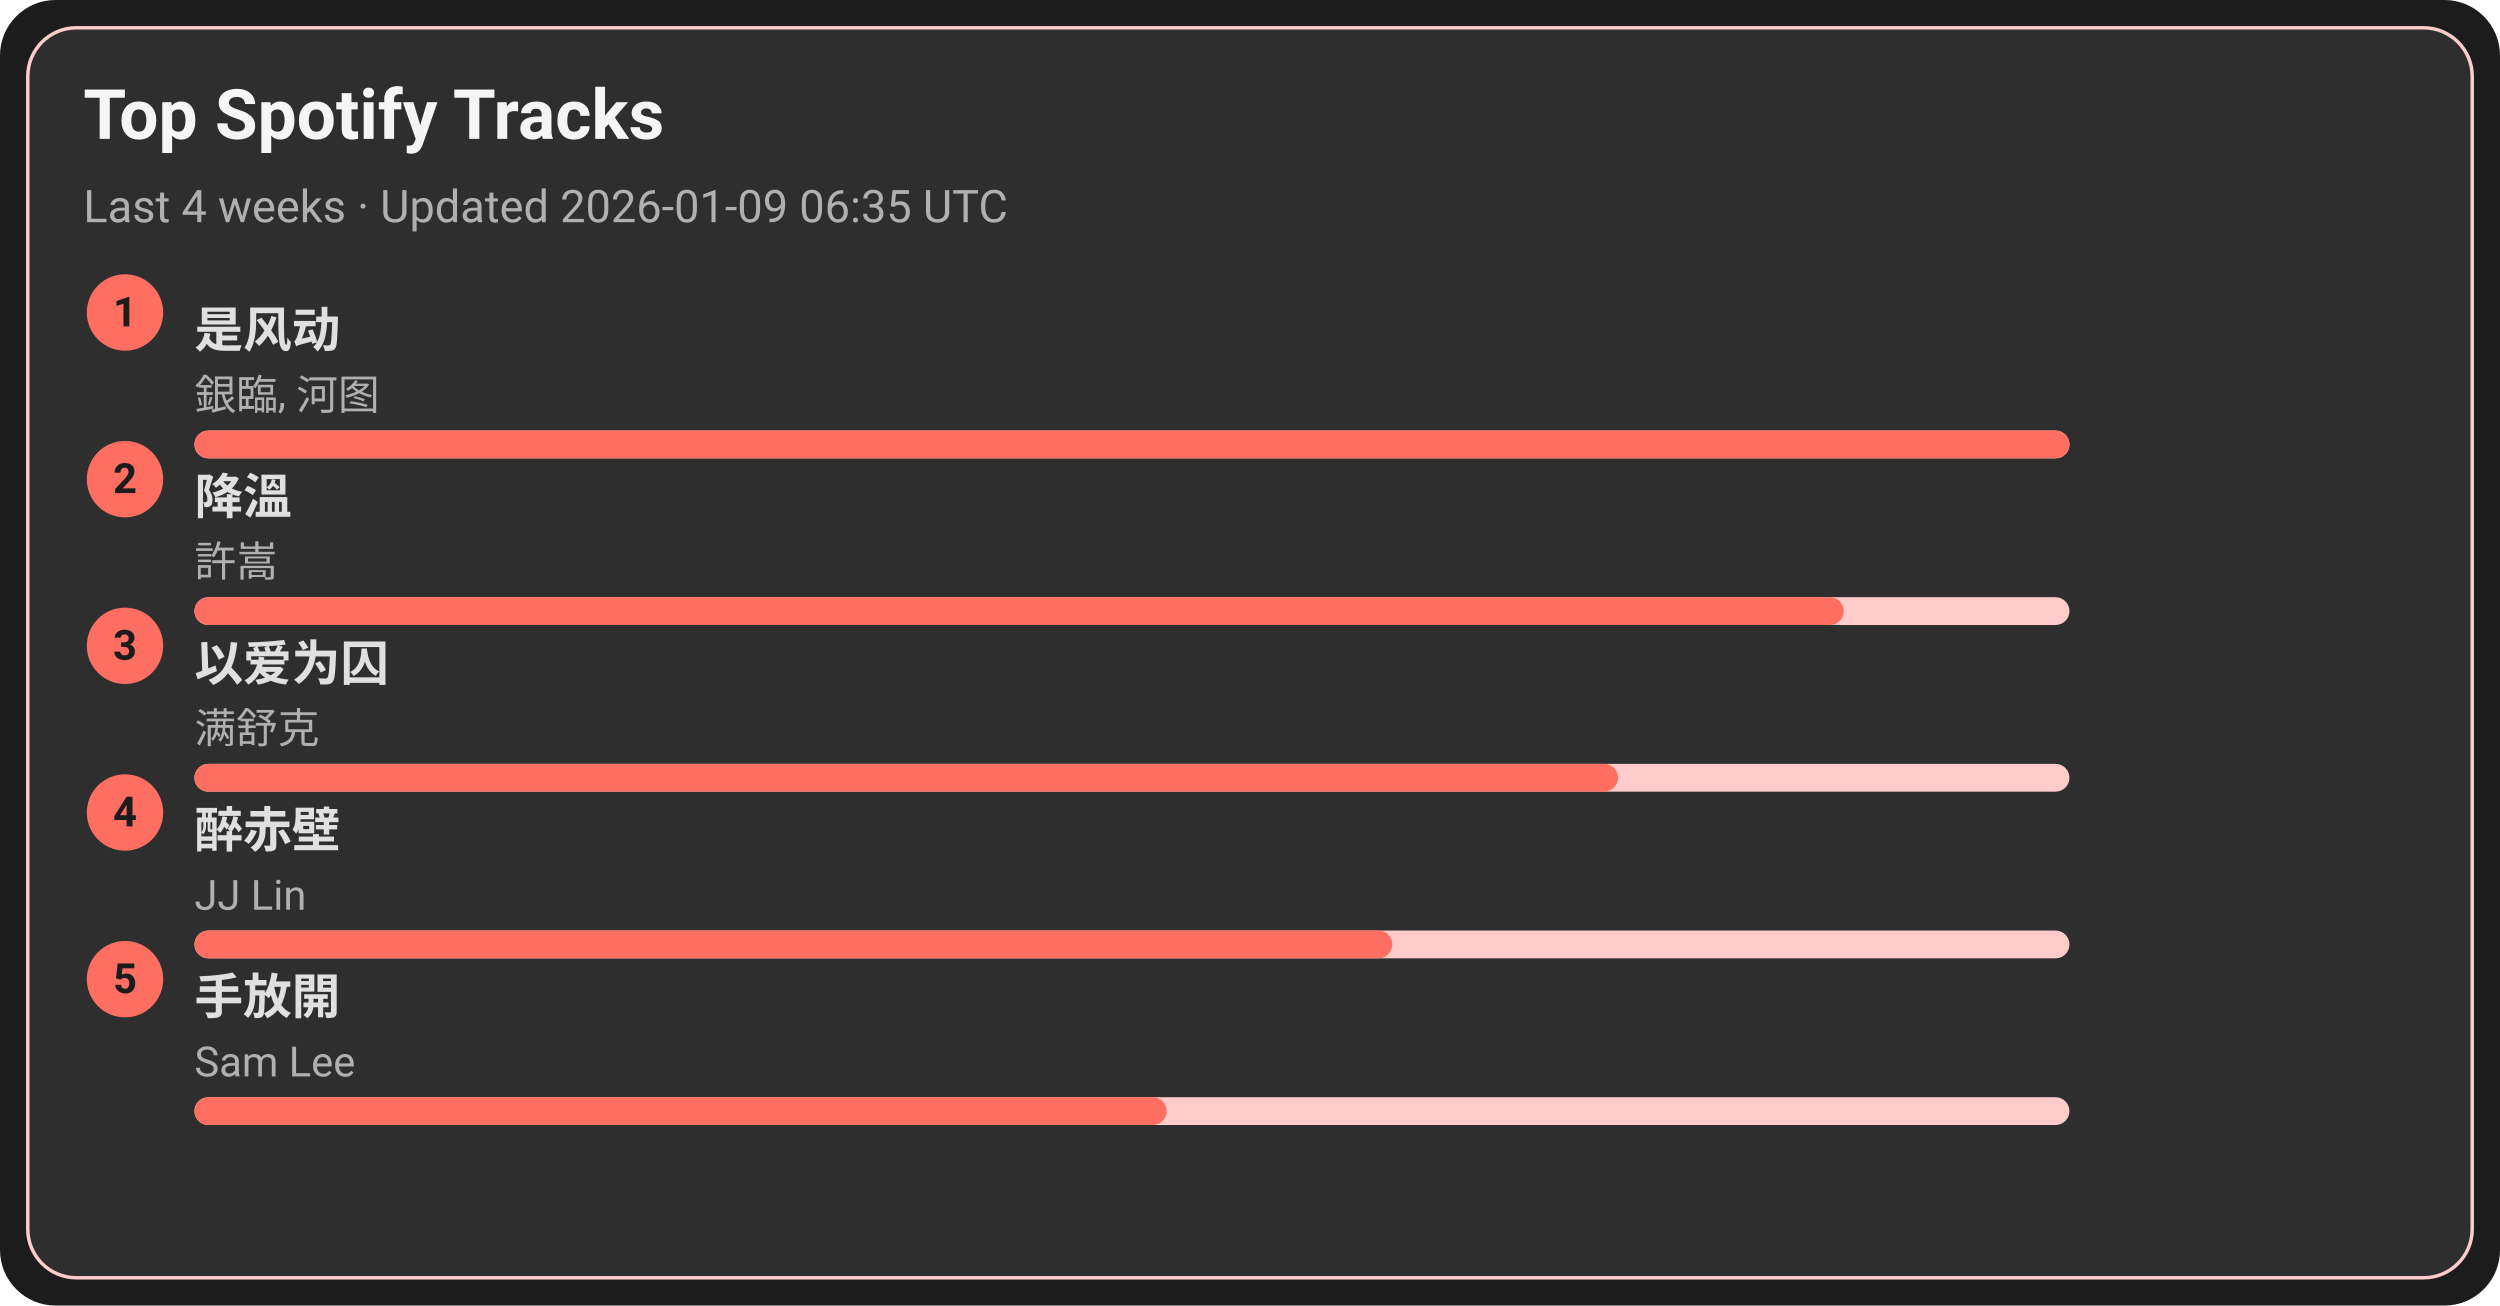
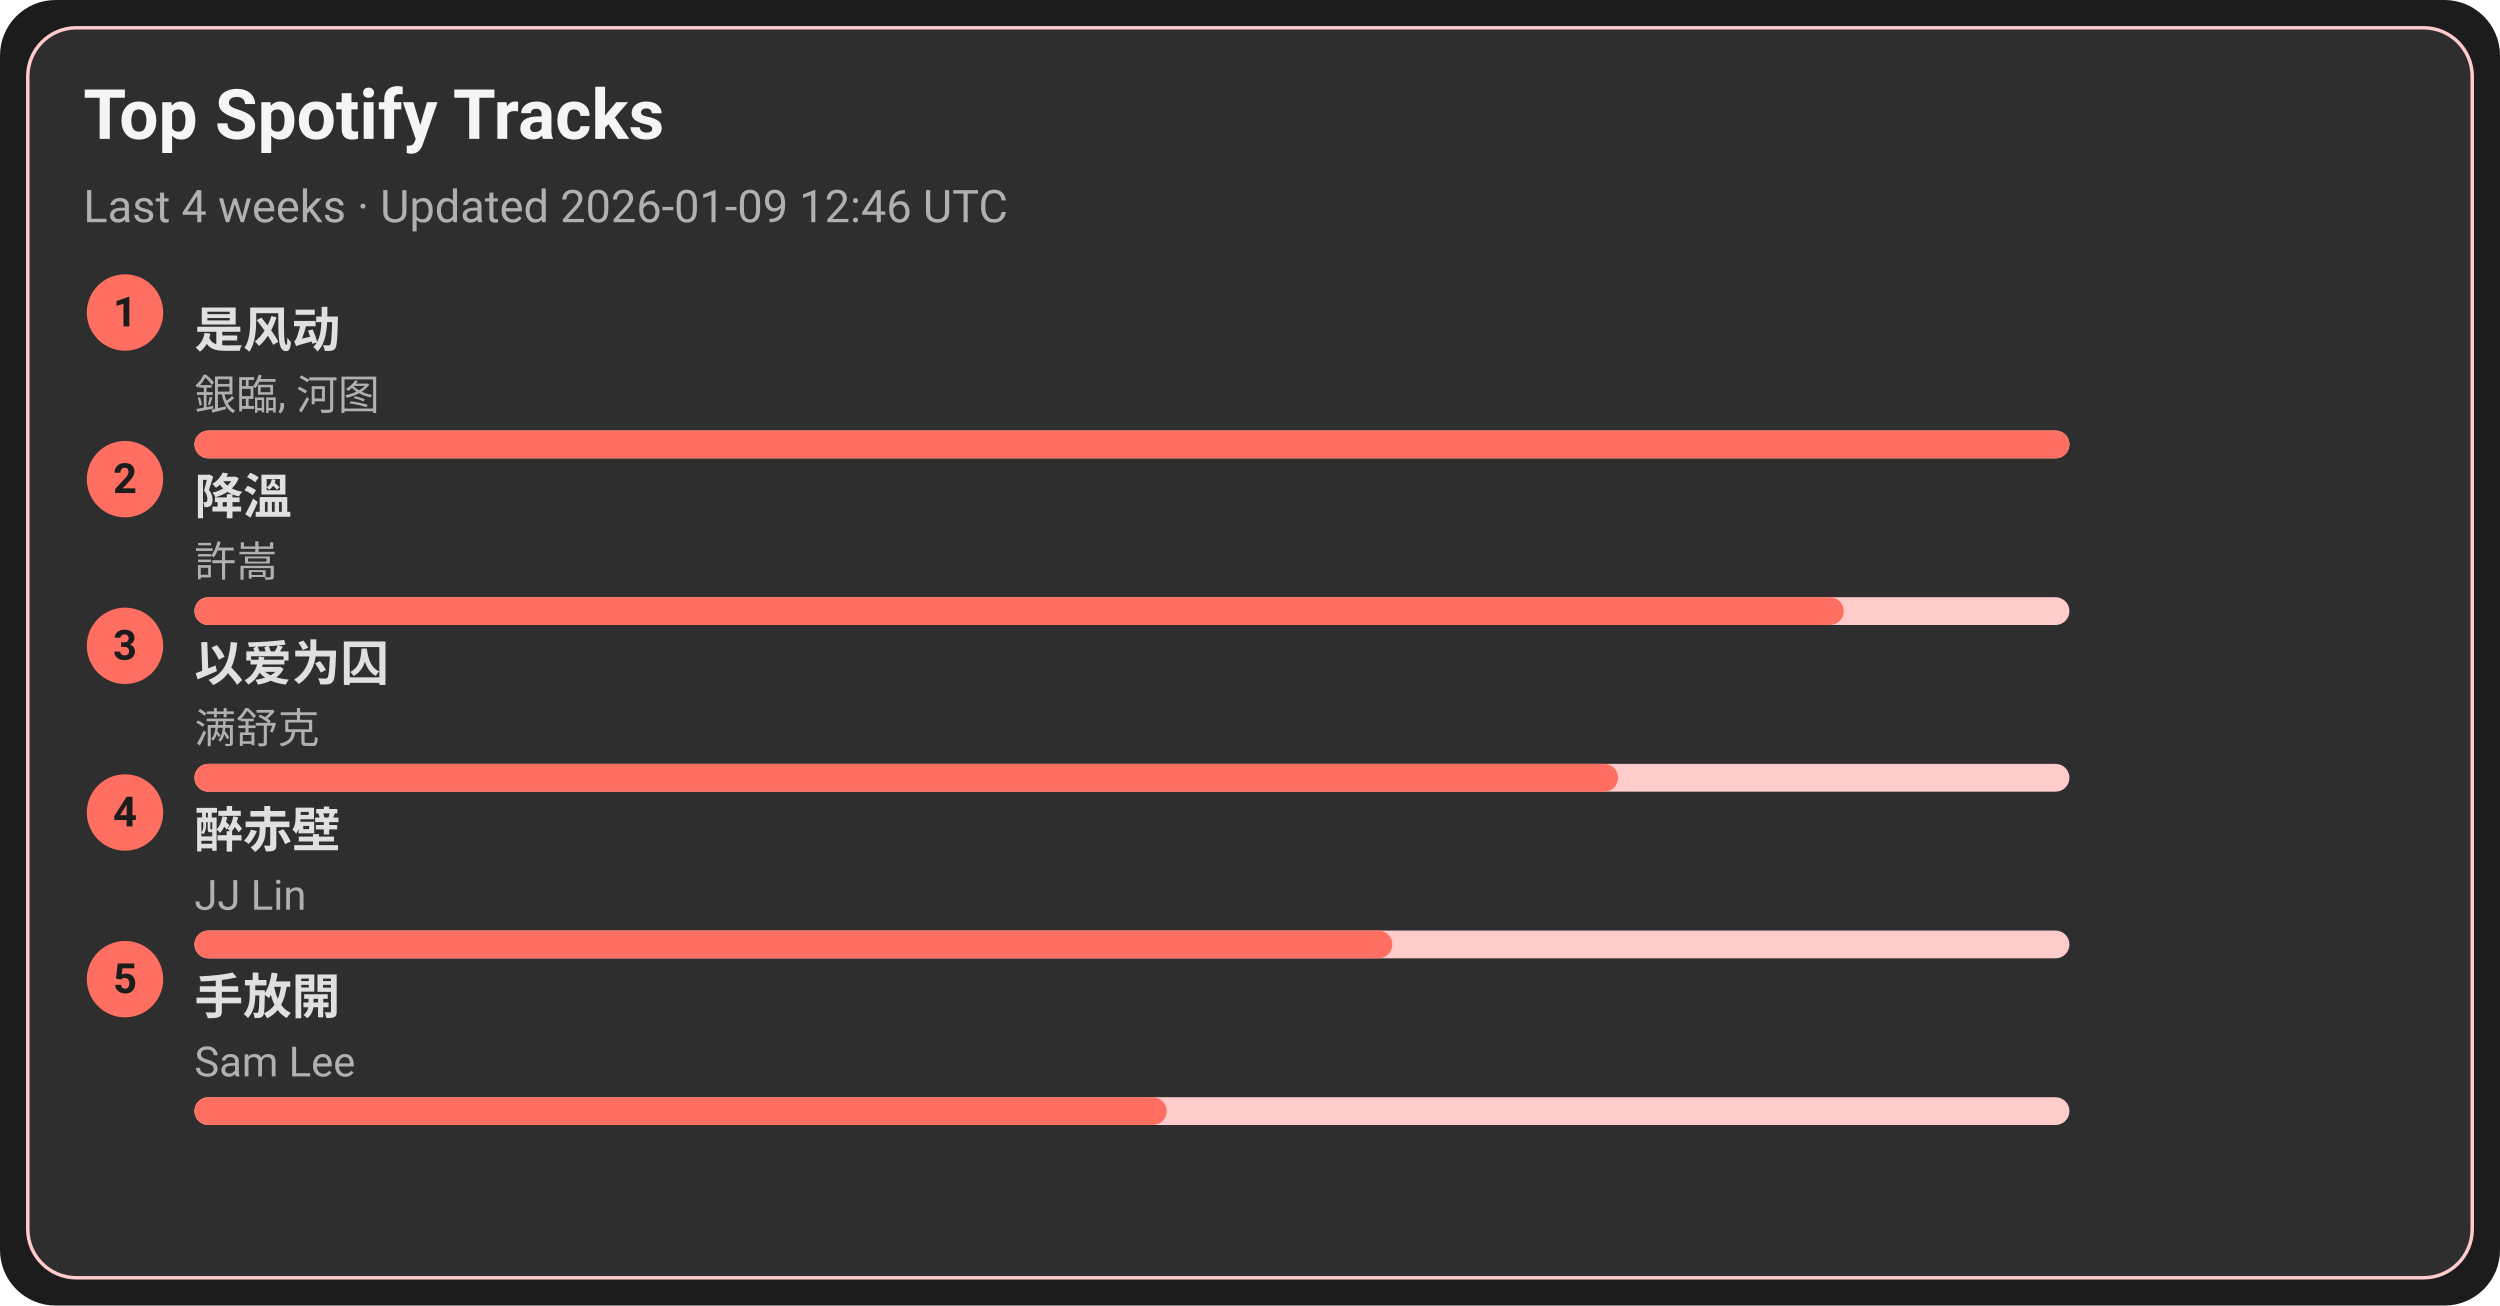
<svg xmlns="http://www.w3.org/2000/svg" width="720" height="376" viewBox="0 0 720 376">
  <style>text{font-family:-apple-system,BlinkMacSystemFont,Segoe UI,Roboto,Ubuntu,Helvetica Neue,Arial,Noto Sans,sans-serif}</style>
  <rect width="720" height="376" rx="16" fill="#1c1c1c" />
  <rect x="8" y="8" width="704" height="360" rx="14" fill="#2e2e2e" stroke="#ffcccb" />
  <text x="24" y="40" font-size="20" fill="#f5f5f5" font-weight="600">Top Spotify Tracks</text>
-   <text x="24" y="64" font-size="13" fill="#b0b0b0">Last 4 weeks · Updated 2026-01-09 06:35 UTC</text>
+   <text x="24" y="64" font-size="13" fill="#b0b0b0">Last 4 weeks · Updated 2026-01-09 12:46 UTC</text>
  <circle cx="36" cy="90" r="11" fill="#ff6f61" />
  <text x="36" y="94" text-anchor="middle" font-size="12" fill="#1c1c1c" font-weight="700">1</text>
  <a href="https://open.spotify.com/track/3lePQ8c4jq7bTePsXEmslh" target="_blank" rel="noopener noreferrer">
    <text x="56" y="100" font-size="14" fill="#e0e0e0" font-weight="600">是风动</text>
  </a>
  <text x="56" y="118" font-size="12" fill="#b0b0b0">銀臨, 河图</text>
  <rect x="56" y="124" width="540" height="8" rx="4" fill="#ffcccb" />
  <rect x="56" y="124" width="540" height="8" rx="4" fill="#ff6f61" />
  <circle cx="36" cy="138" r="11" fill="#ff6f61" />
  <text x="36" y="142" text-anchor="middle" font-size="12" fill="#1c1c1c" font-weight="700">2</text>
  <a href="https://open.spotify.com/track/2q9uhrOfyOnBa3oWR1PfYT" target="_blank" rel="noopener noreferrer">
    <text x="56" y="148" font-size="14" fill="#e0e0e0" font-weight="600">降溫</text>
  </a>
  <text x="56" y="166" font-size="12" fill="#b0b0b0">許嵩</text>
  <rect x="56" y="172" width="540" height="8" rx="4" fill="#ffcccb" />
  <rect x="56" y="172" width="475" height="8" rx="4" fill="#ff6f61" />
  <circle cx="36" cy="186" r="11" fill="#ff6f61" />
  <text x="36" y="190" text-anchor="middle" font-size="12" fill="#1c1c1c" font-weight="700">3</text>
  <a href="https://open.spotify.com/track/0RW2LEfGQK5BaIho6sSLqf" target="_blank" rel="noopener noreferrer">
    <text x="56" y="196" font-size="14" fill="#e0e0e0" font-weight="600">以爱为囚</text>
  </a>
  <text x="56" y="214" font-size="12" fill="#b0b0b0">满舒克</text>
  <rect x="56" y="220" width="540" height="8" rx="4" fill="#ffcccb" />
  <rect x="56" y="220" width="410" height="8" rx="4" fill="#ff6f61" />
  <circle cx="36" cy="234" r="11" fill="#ff6f61" />
  <text x="36" y="238" text-anchor="middle" font-size="12" fill="#1c1c1c" font-weight="700">4</text>
  <a href="https://open.spotify.com/track/69lAYqbyHL1A0gctdLd9WV" target="_blank" rel="noopener noreferrer">
    <text x="56" y="244" font-size="14" fill="#e0e0e0" font-weight="600">醉赤壁</text>
  </a>
  <text x="56" y="262" font-size="12" fill="#b0b0b0">JJ Lin</text>
  <rect x="56" y="268" width="540" height="8" rx="4" fill="#ffcccb" />
  <rect x="56" y="268" width="345" height="8" rx="4" fill="#ff6f61" />
  <circle cx="36" cy="282" r="11" fill="#ff6f61" />
  <text x="36" y="286" text-anchor="middle" font-size="12" fill="#1c1c1c" font-weight="700">5</text>
  <a href="https://open.spotify.com/track/2Dd9EXYXI2NNrLG61OtWQv" target="_blank" rel="noopener noreferrer">
    <text x="56" y="292" font-size="14" fill="#e0e0e0" font-weight="600">手放開</text>
  </a>
  <text x="56" y="310" font-size="12" fill="#b0b0b0">Sam Lee</text>
  <rect x="56" y="316" width="540" height="8" rx="4" fill="#ffcccb" />
  <rect x="56" y="316" width="280" height="8" rx="4" fill="#ff6f61" />
</svg>
